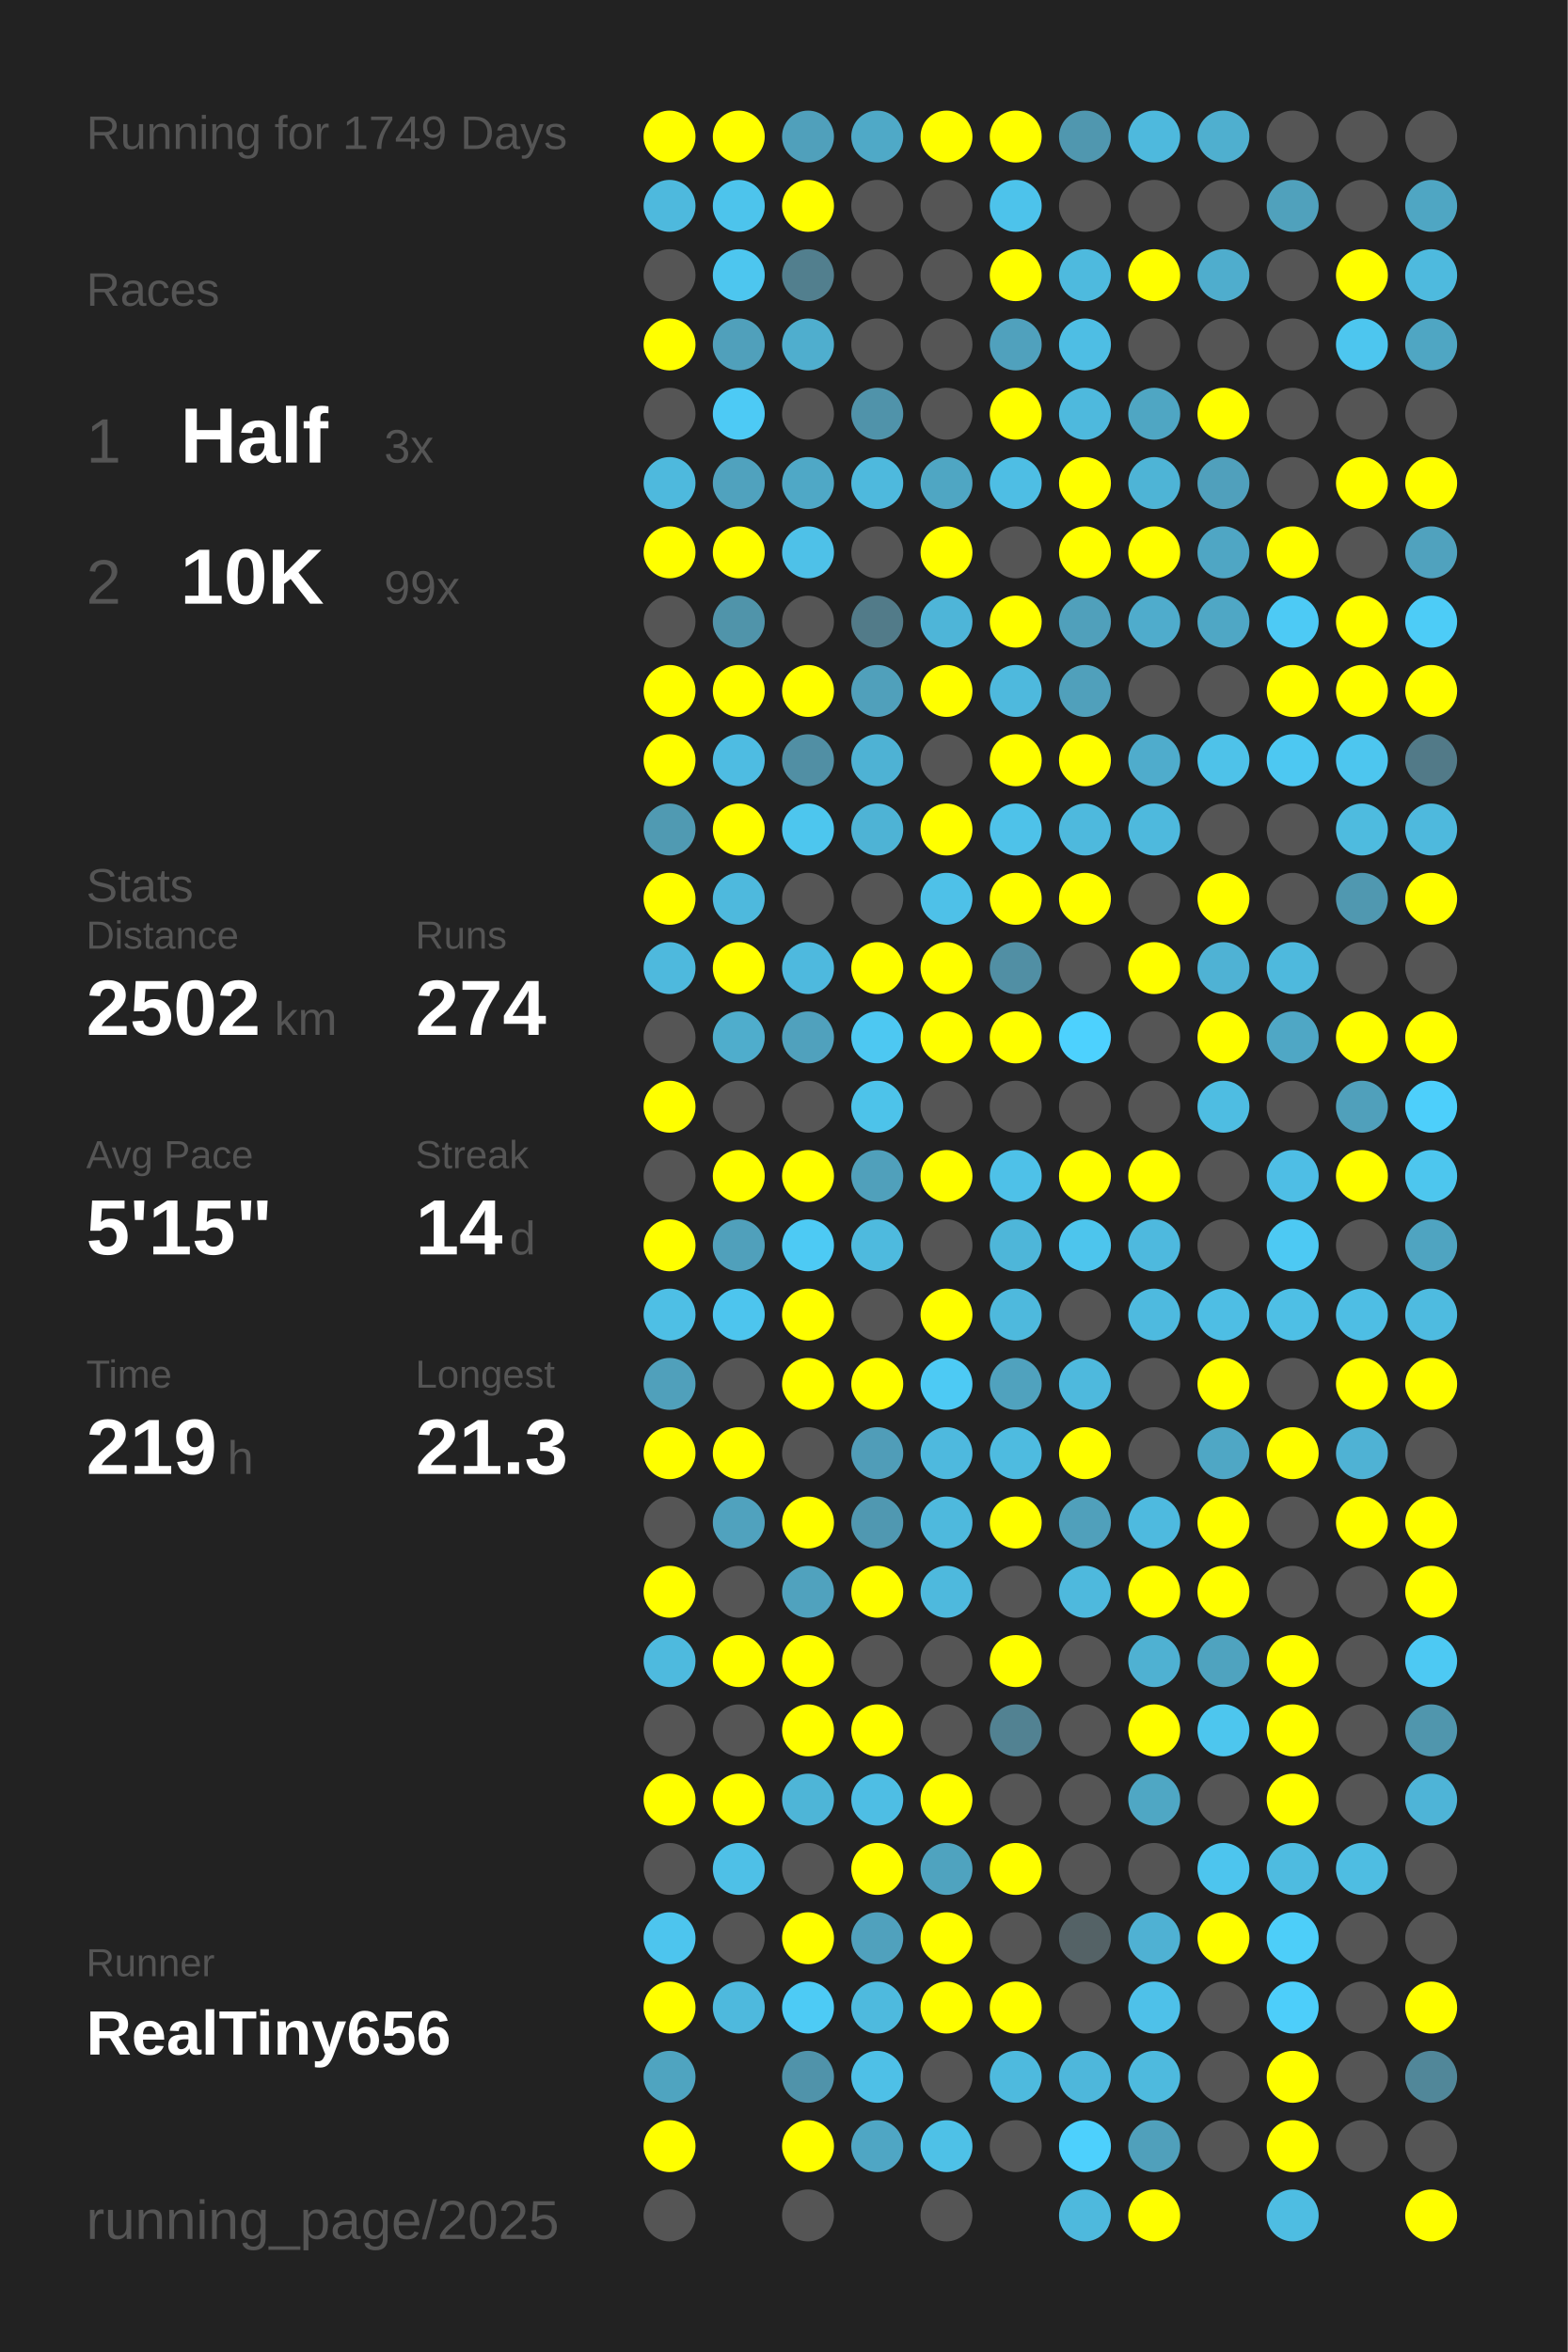
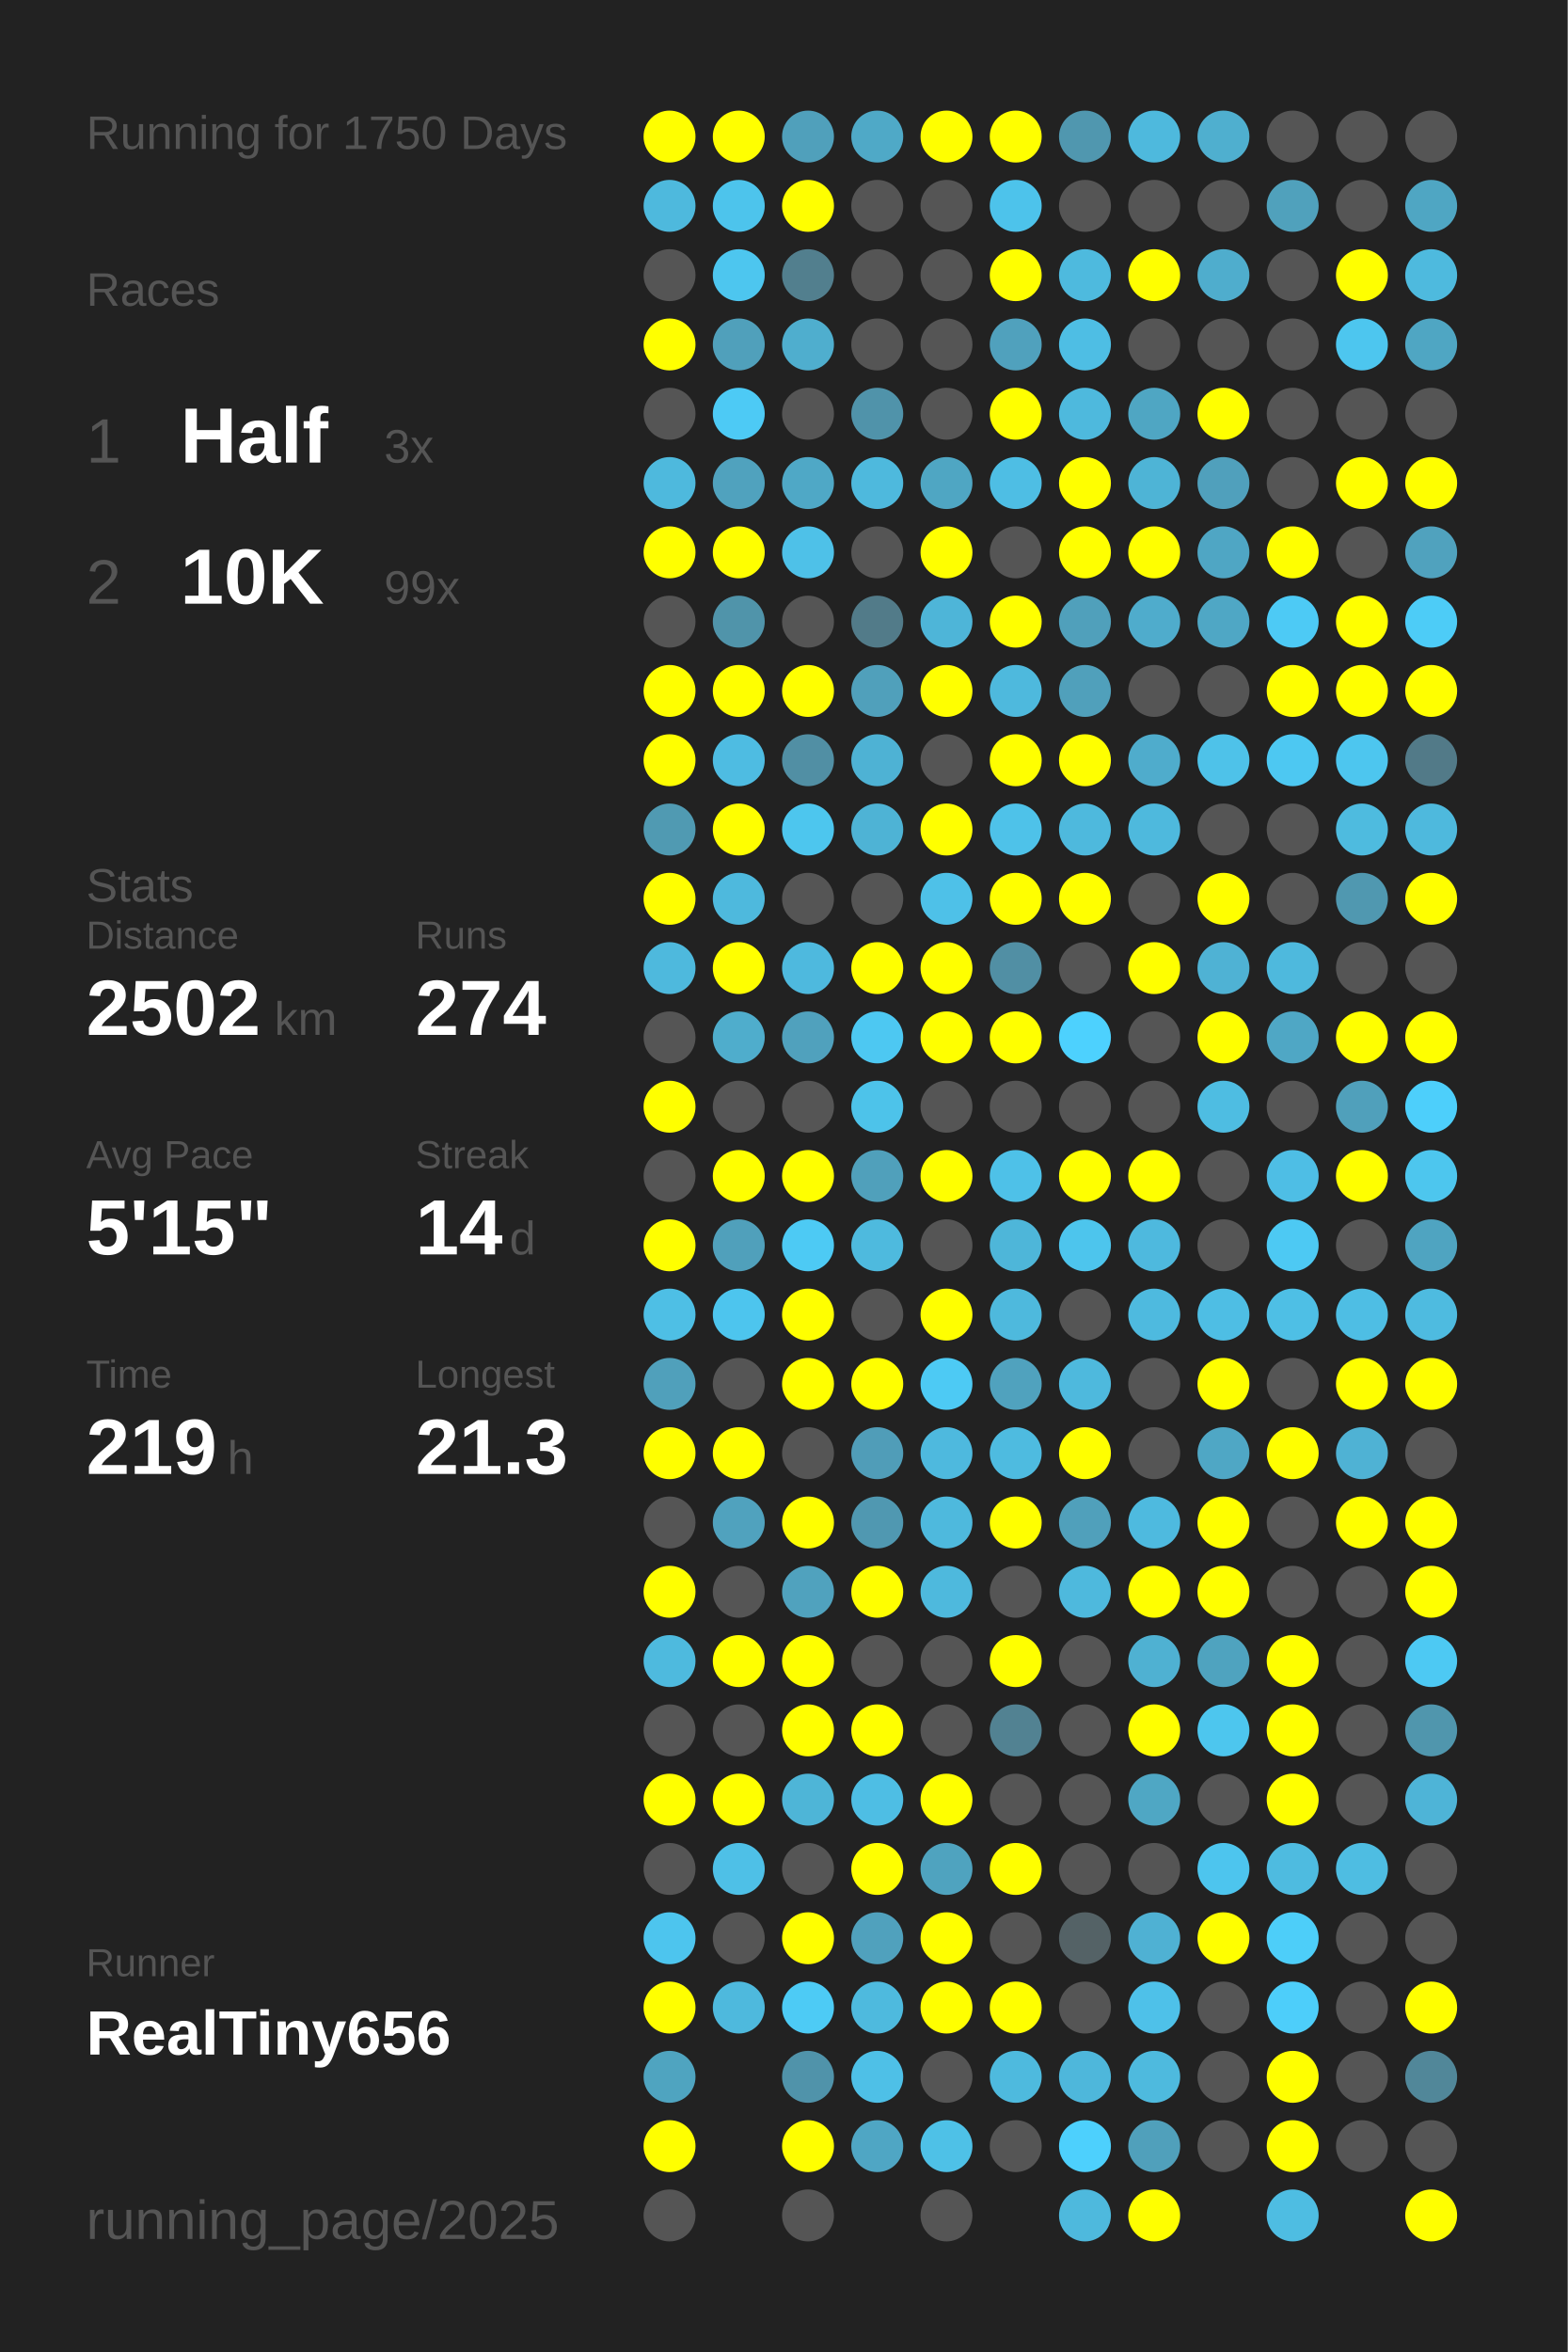
<svg xmlns="http://www.w3.org/2000/svg" baseProfile="full" height="300mm" version="1.1" viewBox="0,0,200,300" width="200mm">
  <defs />
  <rect fill="#222222" height="300" width="200" x="0" y="0" />
-   <text fill="#555555" style="font-size:6px; font-family:Arial;" x="11" y="19">Running for 1749 Days</text>
+   <text fill="#555555" style="font-size:6px; font-family:Arial;" x="11" y="19">Running for 1750 Days</text>
  <text fill="#555555" style="font-size:6px; font-family:Arial;" x="11" y="39">Races</text>
  <text fill="#555555" style="font-size:8px; font-family:Arial;" x="11" y="59">1</text>
  <text fill="#FFFFFF" style="font-size:10px; font-family:Arial; font-weight:bold;" x="23" y="59">Half</text>
  <text fill="#555555" style="font-size:6px; font-family:Arial;" x="49" y="59">3x</text>
  <text fill="#555555" style="font-size:8px; font-family:Arial;" x="11" y="77">2</text>
  <text fill="#FFFFFF" style="font-size:10px; font-family:Arial; font-weight:bold;" x="23" y="77">10K</text>
  <text fill="#555555" style="font-size:6px; font-family:Arial;" x="49" y="77">99x</text>
  <text fill="#555555" style="font-size:6px; font-family:Arial;" x="11" y="115">Stats</text>
  <text fill="#555555" style="font-size:5px; font-family:Arial;" x="11" y="121">Distance</text>
  <text fill="#FFFFFF" style="font-size:10px; font-family:Arial; font-weight:bold;" x="11" y="132">2502</text>
  <text fill="#555555" style="font-size:6px; font-family:Arial;" x="35" y="132">km</text>
  <text fill="#555555" style="font-size:5px; font-family:Arial;" x="53" y="121">Runs</text>
  <text fill="#FFFFFF" style="font-size:10px; font-family:Arial; font-weight:bold;" x="53" y="132">274</text>
  <text fill="#555555" style="font-size:5px; font-family:Arial;" x="11" y="149">Avg Pace</text>
  <text fill="#FFFFFF" style="font-size:10px; font-family:Arial; font-weight:bold;" x="11" y="160">5'15"</text>
  <text fill="#555555" style="font-size:5px; font-family:Arial;" x="53" y="149">Streak</text>
  <text fill="#FFFFFF" style="font-size:10px; font-family:Arial; font-weight:bold;" x="53" y="160">14</text>
  <text fill="#555555" style="font-size:6px; font-family:Arial;" x="65" y="160">d</text>
  <text fill="#555555" style="font-size:5px; font-family:Arial;" x="11" y="177">Time</text>
  <text fill="#FFFFFF" style="font-size:10px; font-family:Arial; font-weight:bold;" x="11" y="188">219</text>
  <text fill="#555555" style="font-size:6px; font-family:Arial;" x="29" y="188">h</text>
  <text fill="#555555" style="font-size:5px; font-family:Arial;" x="53" y="177">Longest</text>
  <text fill="#FFFFFF" style="font-size:10px; font-family:Arial; font-weight:bold;" x="53" y="188">21.3</text>
  <text fill="#555555" style="font-size:5px; font-family:Arial;" x="11" y="252.065">Runner</text>
  <text fill="#FFFFFF" style="font-size:8px; font-family:Arial; font-weight:bold;" x="11" y="262.065">RealTiny656</text>
  <text fill="#555555" style="font-size:7px; font-family:Arial;" x="11" y="285.581">running_page/2025</text>
  <circle cx="85.417" cy="17.419" fill="#FFFF00" r="3.312" />
  <circle cx="85.417" cy="26.258" fill="#4eb9dd" r="3.312" />
  <circle cx="85.417" cy="35.097" fill="#555555" r="3.312" />
  <circle cx="85.417" cy="43.935" fill="#FFFF00" r="3.312" />
  <circle cx="85.417" cy="52.774" fill="#555555" r="3.312" />
  <circle cx="85.417" cy="61.613" fill="#4eb9dd" r="3.312" />
  <circle cx="85.417" cy="70.452" fill="#FFFF00" r="3.312" />
  <circle cx="85.417" cy="79.29" fill="#555555" r="3.312" />
  <circle cx="85.417" cy="88.129" fill="#FFFF00" r="3.312" />
  <circle cx="85.417" cy="96.968" fill="#FFFF00" r="3.312" />
  <circle cx="85.417" cy="105.806" fill="#509ab2" r="3.312" />
  <circle cx="85.417" cy="114.645" fill="#FFFF00" r="3.312" />
  <circle cx="85.417" cy="123.484" fill="#4eb9dd" r="3.312" />
  <circle cx="85.417" cy="132.323" fill="#555555" r="3.312" />
  <circle cx="85.417" cy="141.161" fill="#FFFF00" r="3.312" />
  <circle cx="85.417" cy="150" fill="#555555" r="3.312" />
  <circle cx="85.417" cy="158.839" fill="#FFFF00" r="3.312" />
  <circle cx="85.417" cy="167.677" fill="#4ebfe5" r="3.312" />
  <circle cx="85.417" cy="176.516" fill="#50a0bb" r="3.312" />
  <circle cx="85.417" cy="185.355" fill="#FFFF00" r="3.312" />
  <circle cx="85.417" cy="194.194" fill="#555555" r="3.312" />
  <circle cx="85.417" cy="203.032" fill="#FFFF00" r="3.312" />
  <circle cx="85.417" cy="211.871" fill="#4ebade" r="3.312" />
  <circle cx="85.417" cy="220.71" fill="#555555" r="3.312" />
  <circle cx="85.417" cy="229.548" fill="#FFFF00" r="3.312" />
  <circle cx="85.417" cy="238.387" fill="#555555" r="3.312" />
  <circle cx="85.417" cy="247.226" fill="#4dc5ee" r="3.312" />
  <circle cx="85.417" cy="256.065" fill="#FFFF00" r="3.312" />
  <circle cx="85.417" cy="264.903" fill="#4fa4c0" r="3.312" />
  <circle cx="85.417" cy="273.742" fill="#FFFF00" r="3.312" />
  <circle cx="85.417" cy="282.581" fill="#555555" r="3.312" />
  <circle cx="94.25" cy="17.419" fill="#FFFF00" r="3.312" />
  <circle cx="94.25" cy="26.258" fill="#4dc4ec" r="3.312" />
  <circle cx="94.25" cy="35.097" fill="#4dc6ef" r="3.312" />
  <circle cx="94.25" cy="43.935" fill="#50a0bb" r="3.312" />
  <circle cx="94.25" cy="52.774" fill="#4dcaf5" r="3.312" />
  <circle cx="94.25" cy="61.613" fill="#50a2be" r="3.312" />
  <circle cx="94.25" cy="70.452" fill="#FFFF00" r="3.312" />
  <circle cx="94.25" cy="79.29" fill="#5094aa" r="3.312" />
  <circle cx="94.25" cy="88.129" fill="#FFFF00" r="3.312" />
  <circle cx="94.25" cy="96.968" fill="#4ebce2" r="3.312" />
  <circle cx="94.25" cy="105.806" fill="#FFFF00" r="3.312" />
  <circle cx="94.25" cy="114.645" fill="#4eb9dd" r="3.312" />
  <circle cx="94.25" cy="123.484" fill="#FFFF00" r="3.312" />
  <circle cx="94.25" cy="132.323" fill="#4fadcc" r="3.312" />
  <circle cx="94.25" cy="141.161" fill="#555555" r="3.312" />
  <circle cx="94.25" cy="150" fill="#FFFF00" r="3.312" />
  <circle cx="94.25" cy="158.839" fill="#50a0bb" r="3.312" />
  <circle cx="94.25" cy="167.677" fill="#4dc5ee" r="3.312" />
  <circle cx="94.25" cy="176.516" fill="#555555" r="3.312" />
  <circle cx="94.25" cy="185.355" fill="#FFFF00" r="3.312" />
  <circle cx="94.25" cy="194.194" fill="#50a2be" r="3.312" />
  <circle cx="94.25" cy="203.032" fill="#555555" r="3.312" />
  <circle cx="94.25" cy="211.871" fill="#FFFF00" r="3.312" />
  <circle cx="94.25" cy="220.71" fill="#555555" r="3.312" />
  <circle cx="94.25" cy="229.548" fill="#FFFF00" r="3.312" />
  <circle cx="94.25" cy="238.387" fill="#4ec0e7" r="3.312" />
  <circle cx="94.25" cy="247.226" fill="#555555" r="3.312" />
  <circle cx="94.25" cy="256.065" fill="#4eb9dd" r="3.312" />
  <circle cx="103.083" cy="17.419" fill="#50a0bb" r="3.312" />
  <circle cx="103.083" cy="26.258" fill="#FFFF00" r="3.312" />
  <circle cx="103.083" cy="35.097" fill="#527f8e" r="3.312" />
  <circle cx="103.083" cy="43.935" fill="#4faece" r="3.312" />
  <circle cx="103.083" cy="52.774" fill="#555555" r="3.312" />
  <circle cx="103.083" cy="61.613" fill="#4fa8c6" r="3.312" />
  <circle cx="103.083" cy="70.452" fill="#4ec1e8" r="3.312" />
  <circle cx="103.083" cy="79.29" fill="#555555" r="3.312" />
  <circle cx="103.083" cy="88.129" fill="#FFFF00" r="3.312" />
  <circle cx="103.083" cy="96.968" fill="#518fa4" r="3.312" />
  <circle cx="103.083" cy="105.806" fill="#4dc6ee" r="3.312" />
  <circle cx="103.083" cy="114.645" fill="#555555" r="3.312" />
  <circle cx="103.083" cy="123.484" fill="#4eb9de" r="3.312" />
  <circle cx="103.083" cy="132.323" fill="#50a1bd" r="3.312" />
  <circle cx="103.083" cy="141.161" fill="#555555" r="3.312" />
  <circle cx="103.083" cy="150" fill="#FFFF00" r="3.312" />
  <circle cx="103.083" cy="158.839" fill="#4dcaf4" r="3.312" />
  <circle cx="103.083" cy="167.677" fill="#FFFF00" r="3.312" />
  <circle cx="103.083" cy="176.516" fill="#FFFF00" r="3.312" />
  <circle cx="103.083" cy="185.355" fill="#555555" r="3.312" />
  <circle cx="103.083" cy="194.194" fill="#FFFF00" r="3.312" />
  <circle cx="103.083" cy="203.032" fill="#50a2be" r="3.312" />
  <circle cx="103.083" cy="211.871" fill="#FFFF00" r="3.312" />
  <circle cx="103.083" cy="220.71" fill="#FFFF00" r="3.312" />
  <circle cx="103.083" cy="229.548" fill="#4eb5d7" r="3.312" />
  <circle cx="103.083" cy="238.387" fill="#555555" r="3.312" />
  <circle cx="103.083" cy="247.226" fill="#FFFF00" r="3.312" />
  <circle cx="103.083" cy="256.065" fill="#4dcbf5" r="3.312" />
  <circle cx="103.083" cy="264.903" fill="#5093aa" r="3.312" />
  <circle cx="103.083" cy="273.742" fill="#FFFF00" r="3.312" />
  <circle cx="103.083" cy="282.581" fill="#555555" r="3.312" />
  <circle cx="111.917" cy="17.419" fill="#4fa9c7" r="3.312" />
  <circle cx="111.917" cy="26.258" fill="#555555" r="3.312" />
  <circle cx="111.917" cy="35.097" fill="#555555" r="3.312" />
  <circle cx="111.917" cy="43.935" fill="#555555" r="3.312" />
  <circle cx="111.917" cy="52.774" fill="#5093aa" r="3.312" />
  <circle cx="111.917" cy="61.613" fill="#4eb9dd" r="3.312" />
  <circle cx="111.917" cy="70.452" fill="#555555" r="3.312" />
  <circle cx="111.917" cy="79.29" fill="#527b89" r="3.312" />
  <circle cx="111.917" cy="88.129" fill="#50a0bb" r="3.312" />
  <circle cx="111.917" cy="96.968" fill="#4eb2d4" r="3.312" />
  <circle cx="111.917" cy="105.806" fill="#4eb3d5" r="3.312" />
  <circle cx="111.917" cy="114.645" fill="#555555" r="3.312" />
  <circle cx="111.917" cy="123.484" fill="#FFFF00" r="3.312" />
  <circle cx="111.917" cy="132.323" fill="#4dc8f2" r="3.312" />
  <circle cx="111.917" cy="141.161" fill="#4dc3ea" r="3.312" />
  <circle cx="111.917" cy="150" fill="#50a0bb" r="3.312" />
  <circle cx="111.917" cy="158.839" fill="#4ebade" r="3.312" />
  <circle cx="111.917" cy="167.677" fill="#555555" r="3.312" />
  <circle cx="111.917" cy="176.516" fill="#FFFF00" r="3.312" />
  <circle cx="111.917" cy="185.355" fill="#509db8" r="3.312" />
  <circle cx="111.917" cy="194.194" fill="#5098b1" r="3.312" />
  <circle cx="111.917" cy="203.032" fill="#FFFF00" r="3.312" />
  <circle cx="111.917" cy="211.871" fill="#555555" r="3.312" />
  <circle cx="111.917" cy="220.71" fill="#FFFF00" r="3.312" />
  <circle cx="111.917" cy="229.548" fill="#4ebee4" r="3.312" />
  <circle cx="111.917" cy="238.387" fill="#FFFF00" r="3.312" />
  <circle cx="111.917" cy="247.226" fill="#50a1bd" r="3.312" />
  <circle cx="111.917" cy="256.065" fill="#4ebade" r="3.312" />
  <circle cx="111.917" cy="264.903" fill="#4ec0e7" r="3.312" />
  <circle cx="111.917" cy="273.742" fill="#4fa6c4" r="3.312" />
  <circle cx="120.75" cy="17.419" fill="#FFFF00" r="3.312" />
  <circle cx="120.75" cy="26.258" fill="#555555" r="3.312" />
  <circle cx="120.75" cy="35.097" fill="#555555" r="3.312" />
  <circle cx="120.75" cy="43.935" fill="#555555" r="3.312" />
  <circle cx="120.75" cy="52.774" fill="#555555" r="3.312" />
  <circle cx="120.75" cy="61.613" fill="#4fa6c3" r="3.312" />
  <circle cx="120.75" cy="70.452" fill="#FFFF00" r="3.312" />
  <circle cx="120.75" cy="79.29" fill="#4eb5d8" r="3.312" />
  <circle cx="120.75" cy="88.129" fill="#FFFF00" r="3.312" />
  <circle cx="120.75" cy="96.968" fill="#555555" r="3.312" />
  <circle cx="120.75" cy="105.806" fill="#FFFF00" r="3.312" />
  <circle cx="120.75" cy="114.645" fill="#4ec1e8" r="3.312" />
  <circle cx="120.75" cy="123.484" fill="#FFFF00" r="3.312" />
  <circle cx="120.75" cy="132.323" fill="#FFFF00" r="3.312" />
  <circle cx="120.75" cy="141.161" fill="#555555" r="3.312" />
  <circle cx="120.75" cy="150" fill="#FFFF00" r="3.312" />
  <circle cx="120.75" cy="158.839" fill="#555555" r="3.312" />
  <circle cx="120.75" cy="167.677" fill="#FFFF00" r="3.312" />
  <circle cx="120.75" cy="176.516" fill="#4dcaf4" r="3.312" />
  <circle cx="120.75" cy="185.355" fill="#4eb9de" r="3.312" />
  <circle cx="120.75" cy="194.194" fill="#4eb9dd" r="3.312" />
  <circle cx="120.75" cy="203.032" fill="#4eb9dd" r="3.312" />
  <circle cx="120.75" cy="211.871" fill="#555555" r="3.312" />
  <circle cx="120.75" cy="220.71" fill="#555555" r="3.312" />
  <circle cx="120.75" cy="229.548" fill="#FFFF00" r="3.312" />
  <circle cx="120.75" cy="238.387" fill="#4fa3bf" r="3.312" />
  <circle cx="120.75" cy="247.226" fill="#FFFF00" r="3.312" />
  <circle cx="120.75" cy="256.065" fill="#FFFF00" r="3.312" />
  <circle cx="120.75" cy="264.903" fill="#555555" r="3.312" />
  <circle cx="120.75" cy="273.742" fill="#4ec1e7" r="3.312" />
  <circle cx="120.75" cy="282.581" fill="#555555" r="3.312" />
  <circle cx="129.583" cy="17.419" fill="#FFFF00" r="3.312" />
  <circle cx="129.583" cy="26.258" fill="#4dc3eb" r="3.312" />
  <circle cx="129.583" cy="35.097" fill="#FFFF00" r="3.312" />
  <circle cx="129.583" cy="43.935" fill="#50a1bd" r="3.312" />
  <circle cx="129.583" cy="52.774" fill="#FFFF00" r="3.312" />
  <circle cx="129.583" cy="61.613" fill="#4ebee4" r="3.312" />
  <circle cx="129.583" cy="70.452" fill="#555555" r="3.312" />
  <circle cx="129.583" cy="79.29" fill="#FFFF00" r="3.312" />
  <circle cx="129.583" cy="88.129" fill="#4eb9dd" r="3.312" />
  <circle cx="129.583" cy="96.968" fill="#FFFF00" r="3.312" />
  <circle cx="129.583" cy="105.806" fill="#4ec2e9" r="3.312" />
  <circle cx="129.583" cy="114.645" fill="#FFFF00" r="3.312" />
  <circle cx="129.583" cy="123.484" fill="#518fa4" r="3.312" />
  <circle cx="129.583" cy="132.323" fill="#FFFF00" r="3.312" />
  <circle cx="129.583" cy="141.161" fill="#555555" r="3.312" />
  <circle cx="129.583" cy="150" fill="#4ec1e8" r="3.312" />
  <circle cx="129.583" cy="158.839" fill="#4eb6d9" r="3.312" />
  <circle cx="129.583" cy="167.677" fill="#4eb9dd" r="3.312" />
  <circle cx="129.583" cy="176.516" fill="#50a2be" r="3.312" />
  <circle cx="129.583" cy="185.355" fill="#4ebbe0" r="3.312" />
  <circle cx="129.583" cy="194.194" fill="#FFFF00" r="3.312" />
  <circle cx="129.583" cy="203.032" fill="#555555" r="3.312" />
  <circle cx="129.583" cy="211.871" fill="#FFFF00" r="3.312" />
  <circle cx="129.583" cy="220.71" fill="#528292" r="3.312" />
  <circle cx="129.583" cy="229.548" fill="#555555" r="3.312" />
  <circle cx="129.583" cy="238.387" fill="#FFFF00" r="3.312" />
  <circle cx="129.583" cy="247.226" fill="#555555" r="3.312" />
  <circle cx="129.583" cy="256.065" fill="#FFFF00" r="3.312" />
  <circle cx="129.583" cy="264.903" fill="#4ebade" r="3.312" />
  <circle cx="129.583" cy="273.742" fill="#555555" r="3.312" />
  <circle cx="138.417" cy="17.419" fill="#5097af" r="3.312" />
  <circle cx="138.417" cy="26.258" fill="#555555" r="3.312" />
  <circle cx="138.417" cy="35.097" fill="#4ebade" r="3.312" />
  <circle cx="138.417" cy="43.935" fill="#4ebee4" r="3.312" />
  <circle cx="138.417" cy="52.774" fill="#4eb9dd" r="3.312" />
  <circle cx="138.417" cy="61.613" fill="#FFFF00" r="3.312" />
  <circle cx="138.417" cy="70.452" fill="#FFFF00" r="3.312" />
  <circle cx="138.417" cy="79.29" fill="#50a0bb" r="3.312" />
  <circle cx="138.417" cy="88.129" fill="#50a0bb" r="3.312" />
  <circle cx="138.417" cy="96.968" fill="#FFFF00" r="3.312" />
  <circle cx="138.417" cy="105.806" fill="#4eb9dd" r="3.312" />
  <circle cx="138.417" cy="114.645" fill="#FFFF00" r="3.312" />
  <circle cx="138.417" cy="123.484" fill="#555555" r="3.312" />
  <circle cx="138.417" cy="132.323" fill="#4dd1fe" r="3.312" />
  <circle cx="138.417" cy="141.161" fill="#555555" r="3.312" />
  <circle cx="138.417" cy="150" fill="#FFFF00" r="3.312" />
  <circle cx="138.417" cy="158.839" fill="#4dc5ed" r="3.312" />
  <circle cx="138.417" cy="167.677" fill="#555555" r="3.312" />
  <circle cx="138.417" cy="176.516" fill="#4eb9dd" r="3.312" />
  <circle cx="138.417" cy="185.355" fill="#FFFF00" r="3.312" />
  <circle cx="138.417" cy="194.194" fill="#50a0bb" r="3.312" />
  <circle cx="138.417" cy="203.032" fill="#4eb9dd" r="3.312" />
  <circle cx="138.417" cy="211.871" fill="#555555" r="3.312" />
  <circle cx="138.417" cy="220.71" fill="#555555" r="3.312" />
  <circle cx="138.417" cy="229.548" fill="#555555" r="3.312" />
  <circle cx="138.417" cy="238.387" fill="#555555" r="3.312" />
  <circle cx="138.417" cy="247.226" fill="#546266" r="3.312" />
  <circle cx="138.417" cy="256.065" fill="#555555" r="3.312" />
  <circle cx="138.417" cy="264.903" fill="#4eb7db" r="3.312" />
  <circle cx="138.417" cy="273.742" fill="#4dd0fd" r="3.312" />
  <circle cx="138.417" cy="282.581" fill="#4eb9dd" r="3.312" />
  <circle cx="147.25" cy="17.419" fill="#4eb9dd" r="3.312" />
  <circle cx="147.25" cy="26.258" fill="#555555" r="3.312" />
  <circle cx="147.25" cy="35.097" fill="#FFFF00" r="3.312" />
  <circle cx="147.25" cy="43.935" fill="#555555" r="3.312" />
  <circle cx="147.25" cy="52.774" fill="#4fa6c3" r="3.312" />
  <circle cx="147.25" cy="61.613" fill="#4eb4d6" r="3.312" />
  <circle cx="147.25" cy="70.452" fill="#FFFF00" r="3.312" />
  <circle cx="147.25" cy="79.29" fill="#4faccc" r="3.312" />
  <circle cx="147.25" cy="88.129" fill="#555555" r="3.312" />
  <circle cx="147.25" cy="96.968" fill="#4faccc" r="3.312" />
  <circle cx="147.25" cy="105.806" fill="#4eb9dd" r="3.312" />
  <circle cx="147.25" cy="114.645" fill="#555555" r="3.312" />
  <circle cx="147.25" cy="123.484" fill="#FFFF00" r="3.312" />
  <circle cx="147.25" cy="132.323" fill="#555555" r="3.312" />
  <circle cx="147.25" cy="141.161" fill="#555555" r="3.312" />
  <circle cx="147.25" cy="150" fill="#FFFF00" r="3.312" />
  <circle cx="147.25" cy="158.839" fill="#4eb9de" r="3.312" />
  <circle cx="147.25" cy="167.677" fill="#4ebadf" r="3.312" />
  <circle cx="147.25" cy="176.516" fill="#555555" r="3.312" />
  <circle cx="147.25" cy="185.355" fill="#555555" r="3.312" />
  <circle cx="147.25" cy="194.194" fill="#4ebadf" r="3.312" />
  <circle cx="147.25" cy="203.032" fill="#FFFF00" r="3.312" />
  <circle cx="147.25" cy="211.871" fill="#4fb1d2" r="3.312" />
  <circle cx="147.25" cy="220.71" fill="#FFFF00" r="3.312" />
  <circle cx="147.25" cy="229.548" fill="#4fa7c4" r="3.312" />
  <circle cx="147.25" cy="238.387" fill="#555555" r="3.312" />
  <circle cx="147.25" cy="247.226" fill="#4fb1d3" r="3.312" />
  <circle cx="147.25" cy="256.065" fill="#4ec1e9" r="3.312" />
  <circle cx="147.25" cy="264.903" fill="#4ebade" r="3.312" />
  <circle cx="147.25" cy="273.742" fill="#50a0bb" r="3.312" />
  <circle cx="147.25" cy="282.581" fill="#FFFF00" r="3.312" />
  <circle cx="156.083" cy="17.419" fill="#4fafcf" r="3.312" />
  <circle cx="156.083" cy="26.258" fill="#555555" r="3.312" />
  <circle cx="156.083" cy="35.097" fill="#4fadcd" r="3.312" />
  <circle cx="156.083" cy="43.935" fill="#555555" r="3.312" />
  <circle cx="156.083" cy="52.774" fill="#FFFF00" r="3.312" />
  <circle cx="156.083" cy="61.613" fill="#50a0bc" r="3.312" />
  <circle cx="156.083" cy="70.452" fill="#4fa6c4" r="3.312" />
  <circle cx="156.083" cy="79.29" fill="#4fa7c5" r="3.312" />
  <circle cx="156.083" cy="88.129" fill="#555555" r="3.312" />
  <circle cx="156.083" cy="96.968" fill="#4ec2e9" r="3.312" />
  <circle cx="156.083" cy="105.806" fill="#555555" r="3.312" />
  <circle cx="156.083" cy="114.645" fill="#FFFF00" r="3.312" />
  <circle cx="156.083" cy="123.484" fill="#4fb2d4" r="3.312" />
  <circle cx="156.083" cy="132.323" fill="#FFFF00" r="3.312" />
  <circle cx="156.083" cy="141.161" fill="#4ebde2" r="3.312" />
  <circle cx="156.083" cy="150" fill="#555555" r="3.312" />
  <circle cx="156.083" cy="158.839" fill="#555555" r="3.312" />
  <circle cx="156.083" cy="167.677" fill="#4ebee4" r="3.312" />
  <circle cx="156.083" cy="176.516" fill="#FFFF00" r="3.312" />
  <circle cx="156.083" cy="185.355" fill="#4fa7c5" r="3.312" />
  <circle cx="156.083" cy="194.194" fill="#FFFF00" r="3.312" />
  <circle cx="156.083" cy="203.032" fill="#FFFF00" r="3.312" />
  <circle cx="156.083" cy="211.871" fill="#4fa3bf" r="3.312" />
  <circle cx="156.083" cy="220.71" fill="#4dc6ee" r="3.312" />
  <circle cx="156.083" cy="229.548" fill="#555555" r="3.312" />
  <circle cx="156.083" cy="238.387" fill="#4dc5ee" r="3.312" />
  <circle cx="156.083" cy="247.226" fill="#FFFF00" r="3.312" />
  <circle cx="156.083" cy="256.065" fill="#555555" r="3.312" />
  <circle cx="156.083" cy="264.903" fill="#555555" r="3.312" />
  <circle cx="156.083" cy="273.742" fill="#555555" r="3.312" />
  <circle cx="164.917" cy="17.419" fill="#555555" r="3.312" />
  <circle cx="164.917" cy="26.258" fill="#50a1bc" r="3.312" />
  <circle cx="164.917" cy="35.097" fill="#555555" r="3.312" />
  <circle cx="164.917" cy="43.935" fill="#555555" r="3.312" />
  <circle cx="164.917" cy="52.774" fill="#555555" r="3.312" />
  <circle cx="164.917" cy="61.613" fill="#555555" r="3.312" />
  <circle cx="164.917" cy="70.452" fill="#FFFF00" r="3.312" />
  <circle cx="164.917" cy="79.29" fill="#4dcaf5" r="3.312" />
  <circle cx="164.917" cy="88.129" fill="#FFFF00" r="3.312" />
  <circle cx="164.917" cy="96.968" fill="#4dc8f2" r="3.312" />
  <circle cx="164.917" cy="105.806" fill="#555555" r="3.312" />
  <circle cx="164.917" cy="114.645" fill="#555555" r="3.312" />
  <circle cx="164.917" cy="123.484" fill="#4eb9dd" r="3.312" />
  <circle cx="164.917" cy="132.323" fill="#4fa7c5" r="3.312" />
  <circle cx="164.917" cy="141.161" fill="#555555" r="3.312" />
  <circle cx="164.917" cy="150" fill="#4ebee5" r="3.312" />
  <circle cx="164.917" cy="158.839" fill="#4dc9f3" r="3.312" />
  <circle cx="164.917" cy="167.677" fill="#4ebfe5" r="3.312" />
  <circle cx="164.917" cy="176.516" fill="#555555" r="3.312" />
  <circle cx="164.917" cy="185.355" fill="#FFFF00" r="3.312" />
  <circle cx="164.917" cy="194.194" fill="#555555" r="3.312" />
  <circle cx="164.917" cy="203.032" fill="#555555" r="3.312" />
  <circle cx="164.917" cy="211.871" fill="#FFFF00" r="3.312" />
  <circle cx="164.917" cy="220.71" fill="#FFFF00" r="3.312" />
  <circle cx="164.917" cy="229.548" fill="#FFFF00" r="3.312" />
  <circle cx="164.917" cy="238.387" fill="#4ebbe0" r="3.312" />
  <circle cx="164.917" cy="247.226" fill="#4dcef9" r="3.312" />
  <circle cx="164.917" cy="256.065" fill="#4dcefa" r="3.312" />
  <circle cx="164.917" cy="264.903" fill="#FFFF00" r="3.312" />
  <circle cx="164.917" cy="273.742" fill="#FFFF00" r="3.312" />
  <circle cx="164.917" cy="282.581" fill="#4ebde2" r="3.312" />
  <circle cx="173.75" cy="17.419" fill="#555555" r="3.312" />
  <circle cx="173.75" cy="26.258" fill="#555555" r="3.312" />
  <circle cx="173.75" cy="35.097" fill="#FFFF00" r="3.312" />
  <circle cx="173.75" cy="43.935" fill="#4dc6ef" r="3.312" />
  <circle cx="173.75" cy="52.774" fill="#555555" r="3.312" />
  <circle cx="173.75" cy="61.613" fill="#FFFF00" r="3.312" />
  <circle cx="173.75" cy="70.452" fill="#555555" r="3.312" />
  <circle cx="173.75" cy="79.29" fill="#FFFF00" r="3.312" />
  <circle cx="173.75" cy="88.129" fill="#FFFF00" r="3.312" />
  <circle cx="173.75" cy="96.968" fill="#4dc6ef" r="3.312" />
  <circle cx="173.75" cy="105.806" fill="#4ebbdf" r="3.312" />
  <circle cx="173.75" cy="114.645" fill="#5098b0" r="3.312" />
  <circle cx="173.75" cy="123.484" fill="#555555" r="3.312" />
  <circle cx="173.75" cy="132.323" fill="#FFFF00" r="3.312" />
  <circle cx="173.75" cy="141.161" fill="#50a0bb" r="3.312" />
  <circle cx="173.75" cy="150" fill="#FFFF00" r="3.312" />
  <circle cx="173.75" cy="158.839" fill="#555555" r="3.312" />
  <circle cx="173.75" cy="167.677" fill="#4ebee4" r="3.312" />
  <circle cx="173.75" cy="176.516" fill="#FFFF00" r="3.312" />
  <circle cx="173.75" cy="185.355" fill="#4fb2d4" r="3.312" />
  <circle cx="173.75" cy="194.194" fill="#FFFF00" r="3.312" />
  <circle cx="173.75" cy="203.032" fill="#555555" r="3.312" />
  <circle cx="173.75" cy="211.871" fill="#555555" r="3.312" />
  <circle cx="173.75" cy="220.71" fill="#555555" r="3.312" />
  <circle cx="173.75" cy="229.548" fill="#555555" r="3.312" />
  <circle cx="173.75" cy="238.387" fill="#4ebde2" r="3.312" />
  <circle cx="173.75" cy="247.226" fill="#555555" r="3.312" />
  <circle cx="173.75" cy="256.065" fill="#555555" r="3.312" />
  <circle cx="173.75" cy="264.903" fill="#555555" r="3.312" />
  <circle cx="173.75" cy="273.742" fill="#555555" r="3.312" />
  <circle cx="182.583" cy="17.419" fill="#555555" r="3.312" />
  <circle cx="182.583" cy="26.258" fill="#4fa6c3" r="3.312" />
  <circle cx="182.583" cy="35.097" fill="#4ebade" r="3.312" />
  <circle cx="182.583" cy="43.935" fill="#4fa6c3" r="3.312" />
  <circle cx="182.583" cy="52.774" fill="#555555" r="3.312" />
  <circle cx="182.583" cy="61.613" fill="#FFFF00" r="3.312" />
  <circle cx="182.583" cy="70.452" fill="#50a2be" r="3.312" />
  <circle cx="182.583" cy="79.29" fill="#4dccf7" r="3.312" />
  <circle cx="182.583" cy="88.129" fill="#FFFF00" r="3.312" />
  <circle cx="182.583" cy="96.968" fill="#527a88" r="3.312" />
  <circle cx="182.583" cy="105.806" fill="#4eb9dd" r="3.312" />
  <circle cx="182.583" cy="114.645" fill="#FFFF00" r="3.312" />
  <circle cx="182.583" cy="123.484" fill="#555555" r="3.312" />
  <circle cx="182.583" cy="132.323" fill="#FFFF00" r="3.312" />
  <circle cx="182.583" cy="141.161" fill="#4dcffb" r="3.312" />
  <circle cx="182.583" cy="150" fill="#4dc6ee" r="3.312" />
  <circle cx="182.583" cy="158.839" fill="#4fa4c1" r="3.312" />
  <circle cx="182.583" cy="167.677" fill="#4ebbe0" r="3.312" />
  <circle cx="182.583" cy="176.516" fill="#FFFF00" r="3.312" />
  <circle cx="182.583" cy="185.355" fill="#555555" r="3.312" />
  <circle cx="182.583" cy="194.194" fill="#FFFF00" r="3.312" />
  <circle cx="182.583" cy="203.032" fill="#FFFF00" r="3.312" />
  <circle cx="182.583" cy="211.871" fill="#4dc9f3" r="3.312" />
  <circle cx="182.583" cy="220.71" fill="#5096ad" r="3.312" />
  <circle cx="182.583" cy="229.548" fill="#4eb4d7" r="3.312" />
  <circle cx="182.583" cy="238.387" fill="#555555" r="3.312" />
  <circle cx="182.583" cy="247.226" fill="#555555" r="3.312" />
  <circle cx="182.583" cy="256.065" fill="#FFFF00" r="3.312" />
  <circle cx="182.583" cy="264.903" fill="#518799" r="3.312" />
  <circle cx="182.583" cy="273.742" fill="#555555" r="3.312" />
  <circle cx="182.583" cy="282.581" fill="#FFFF00" r="3.312" />
</svg>
